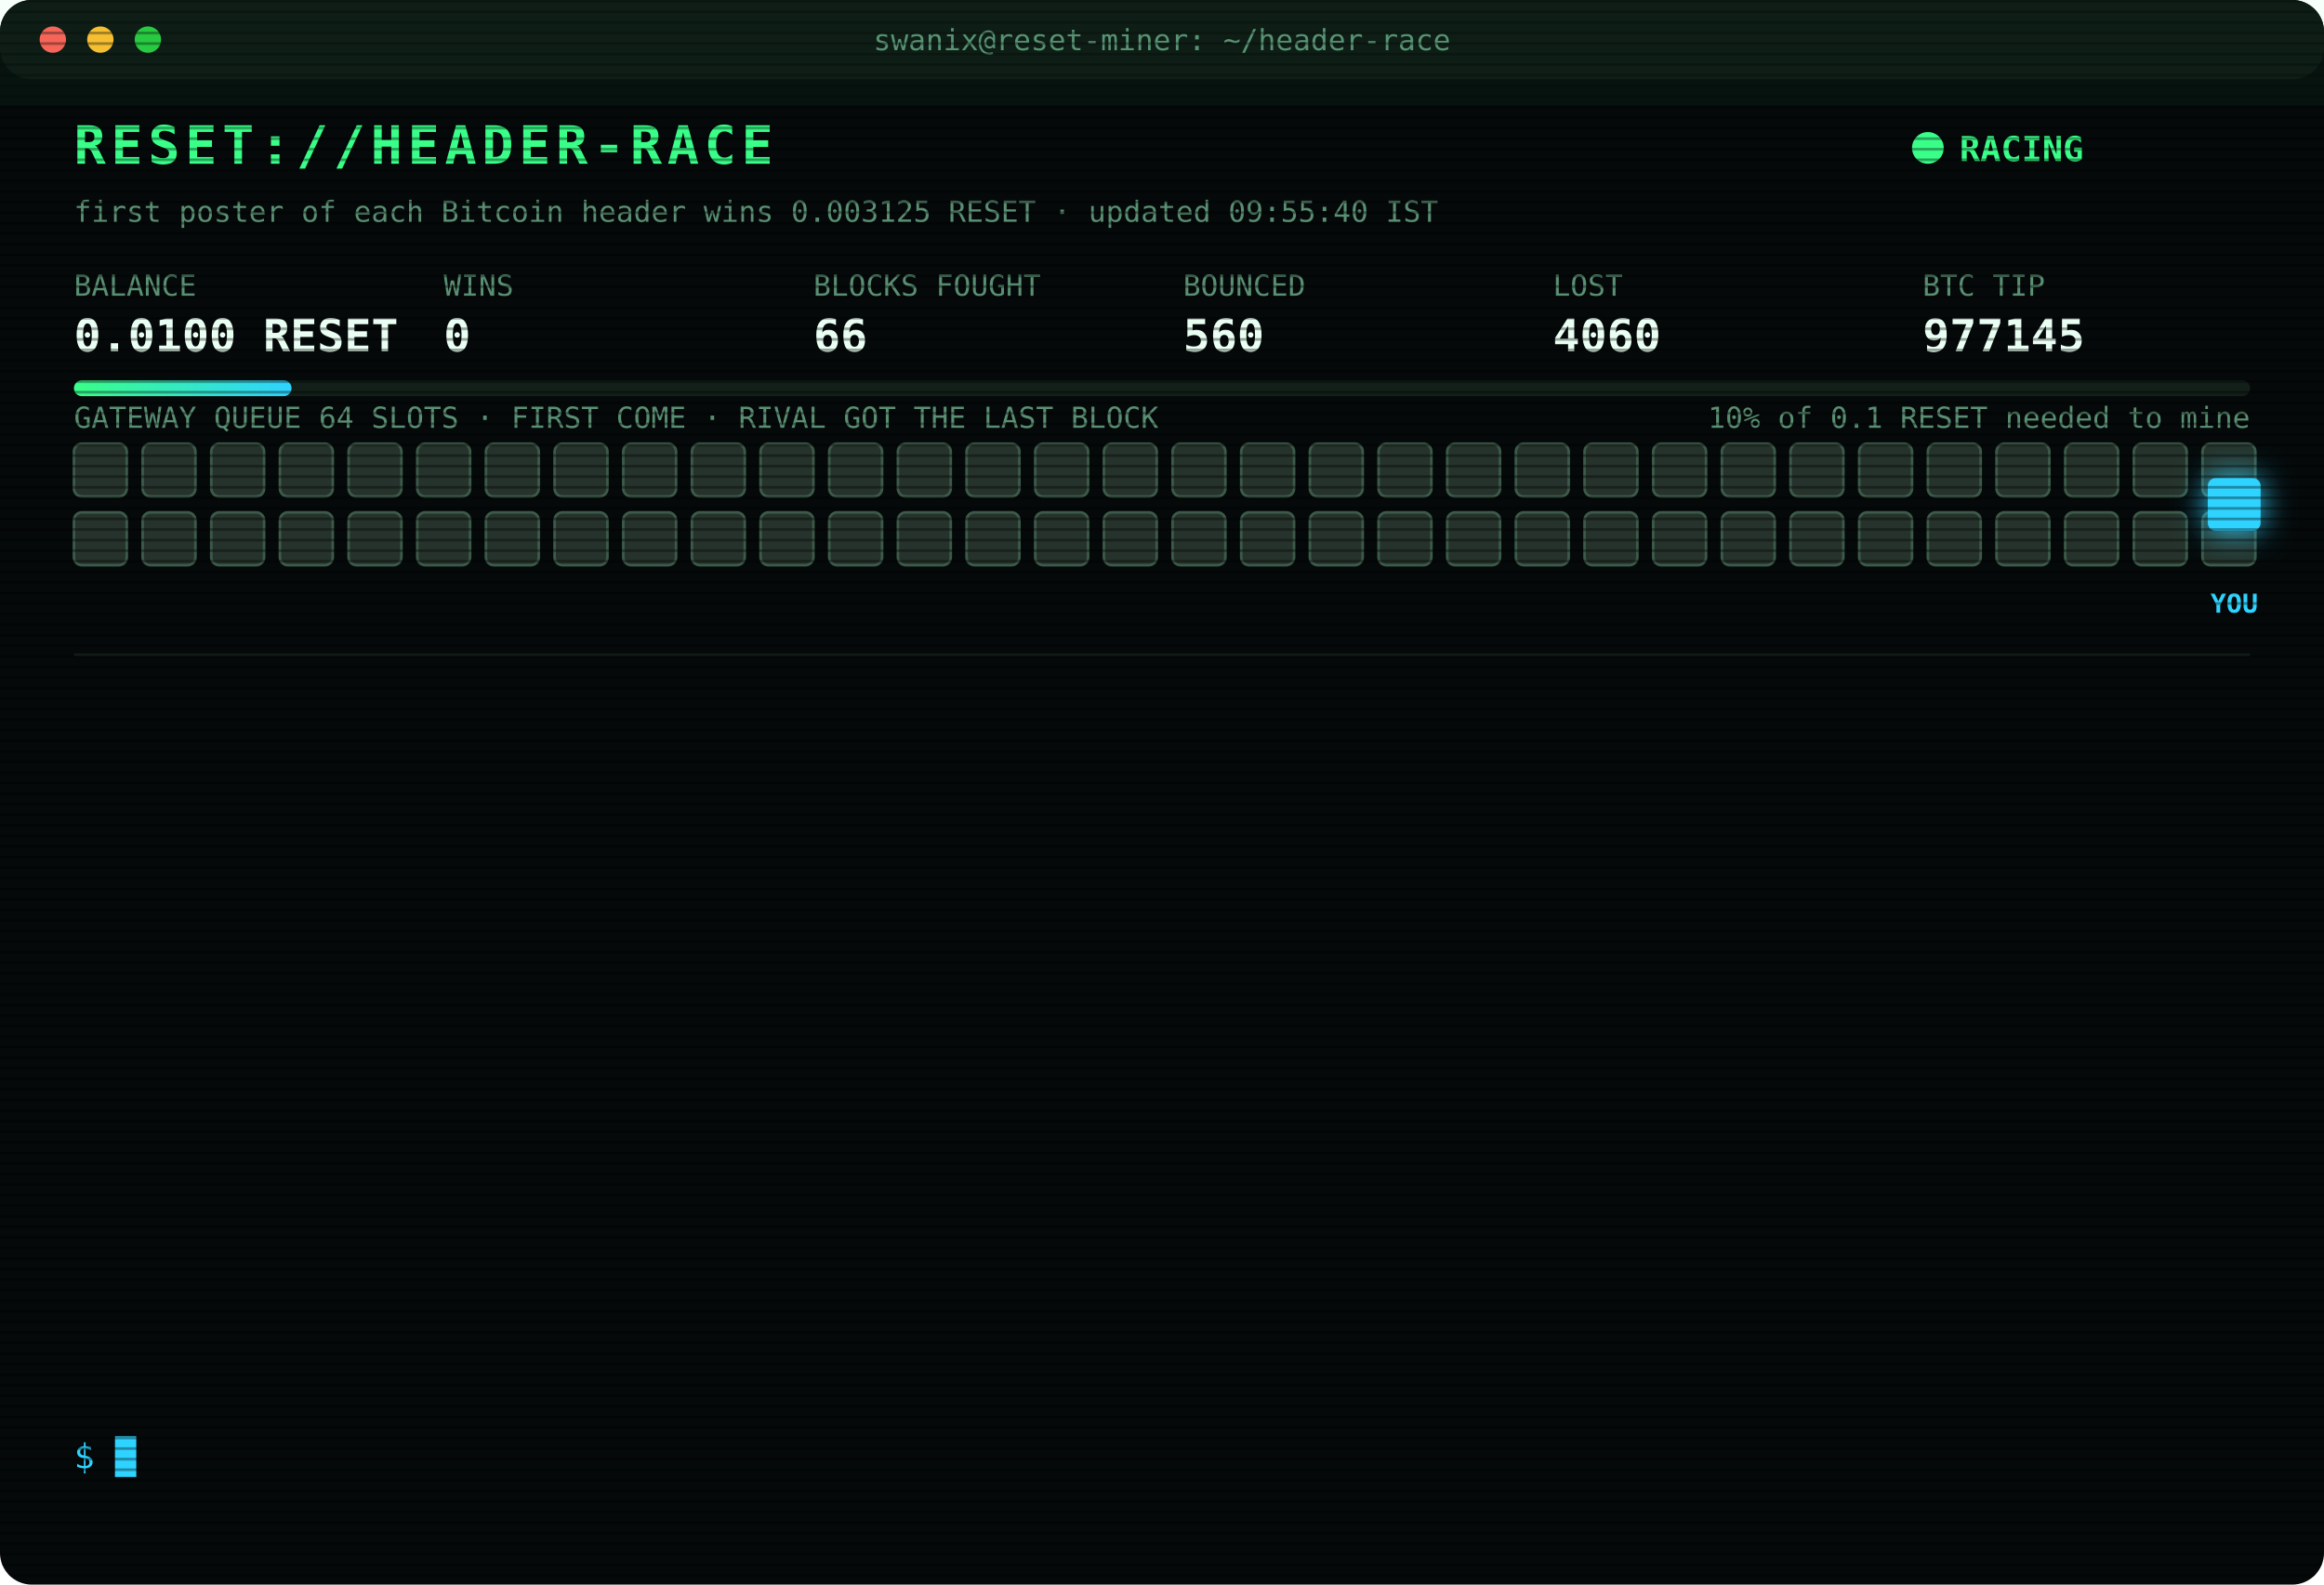
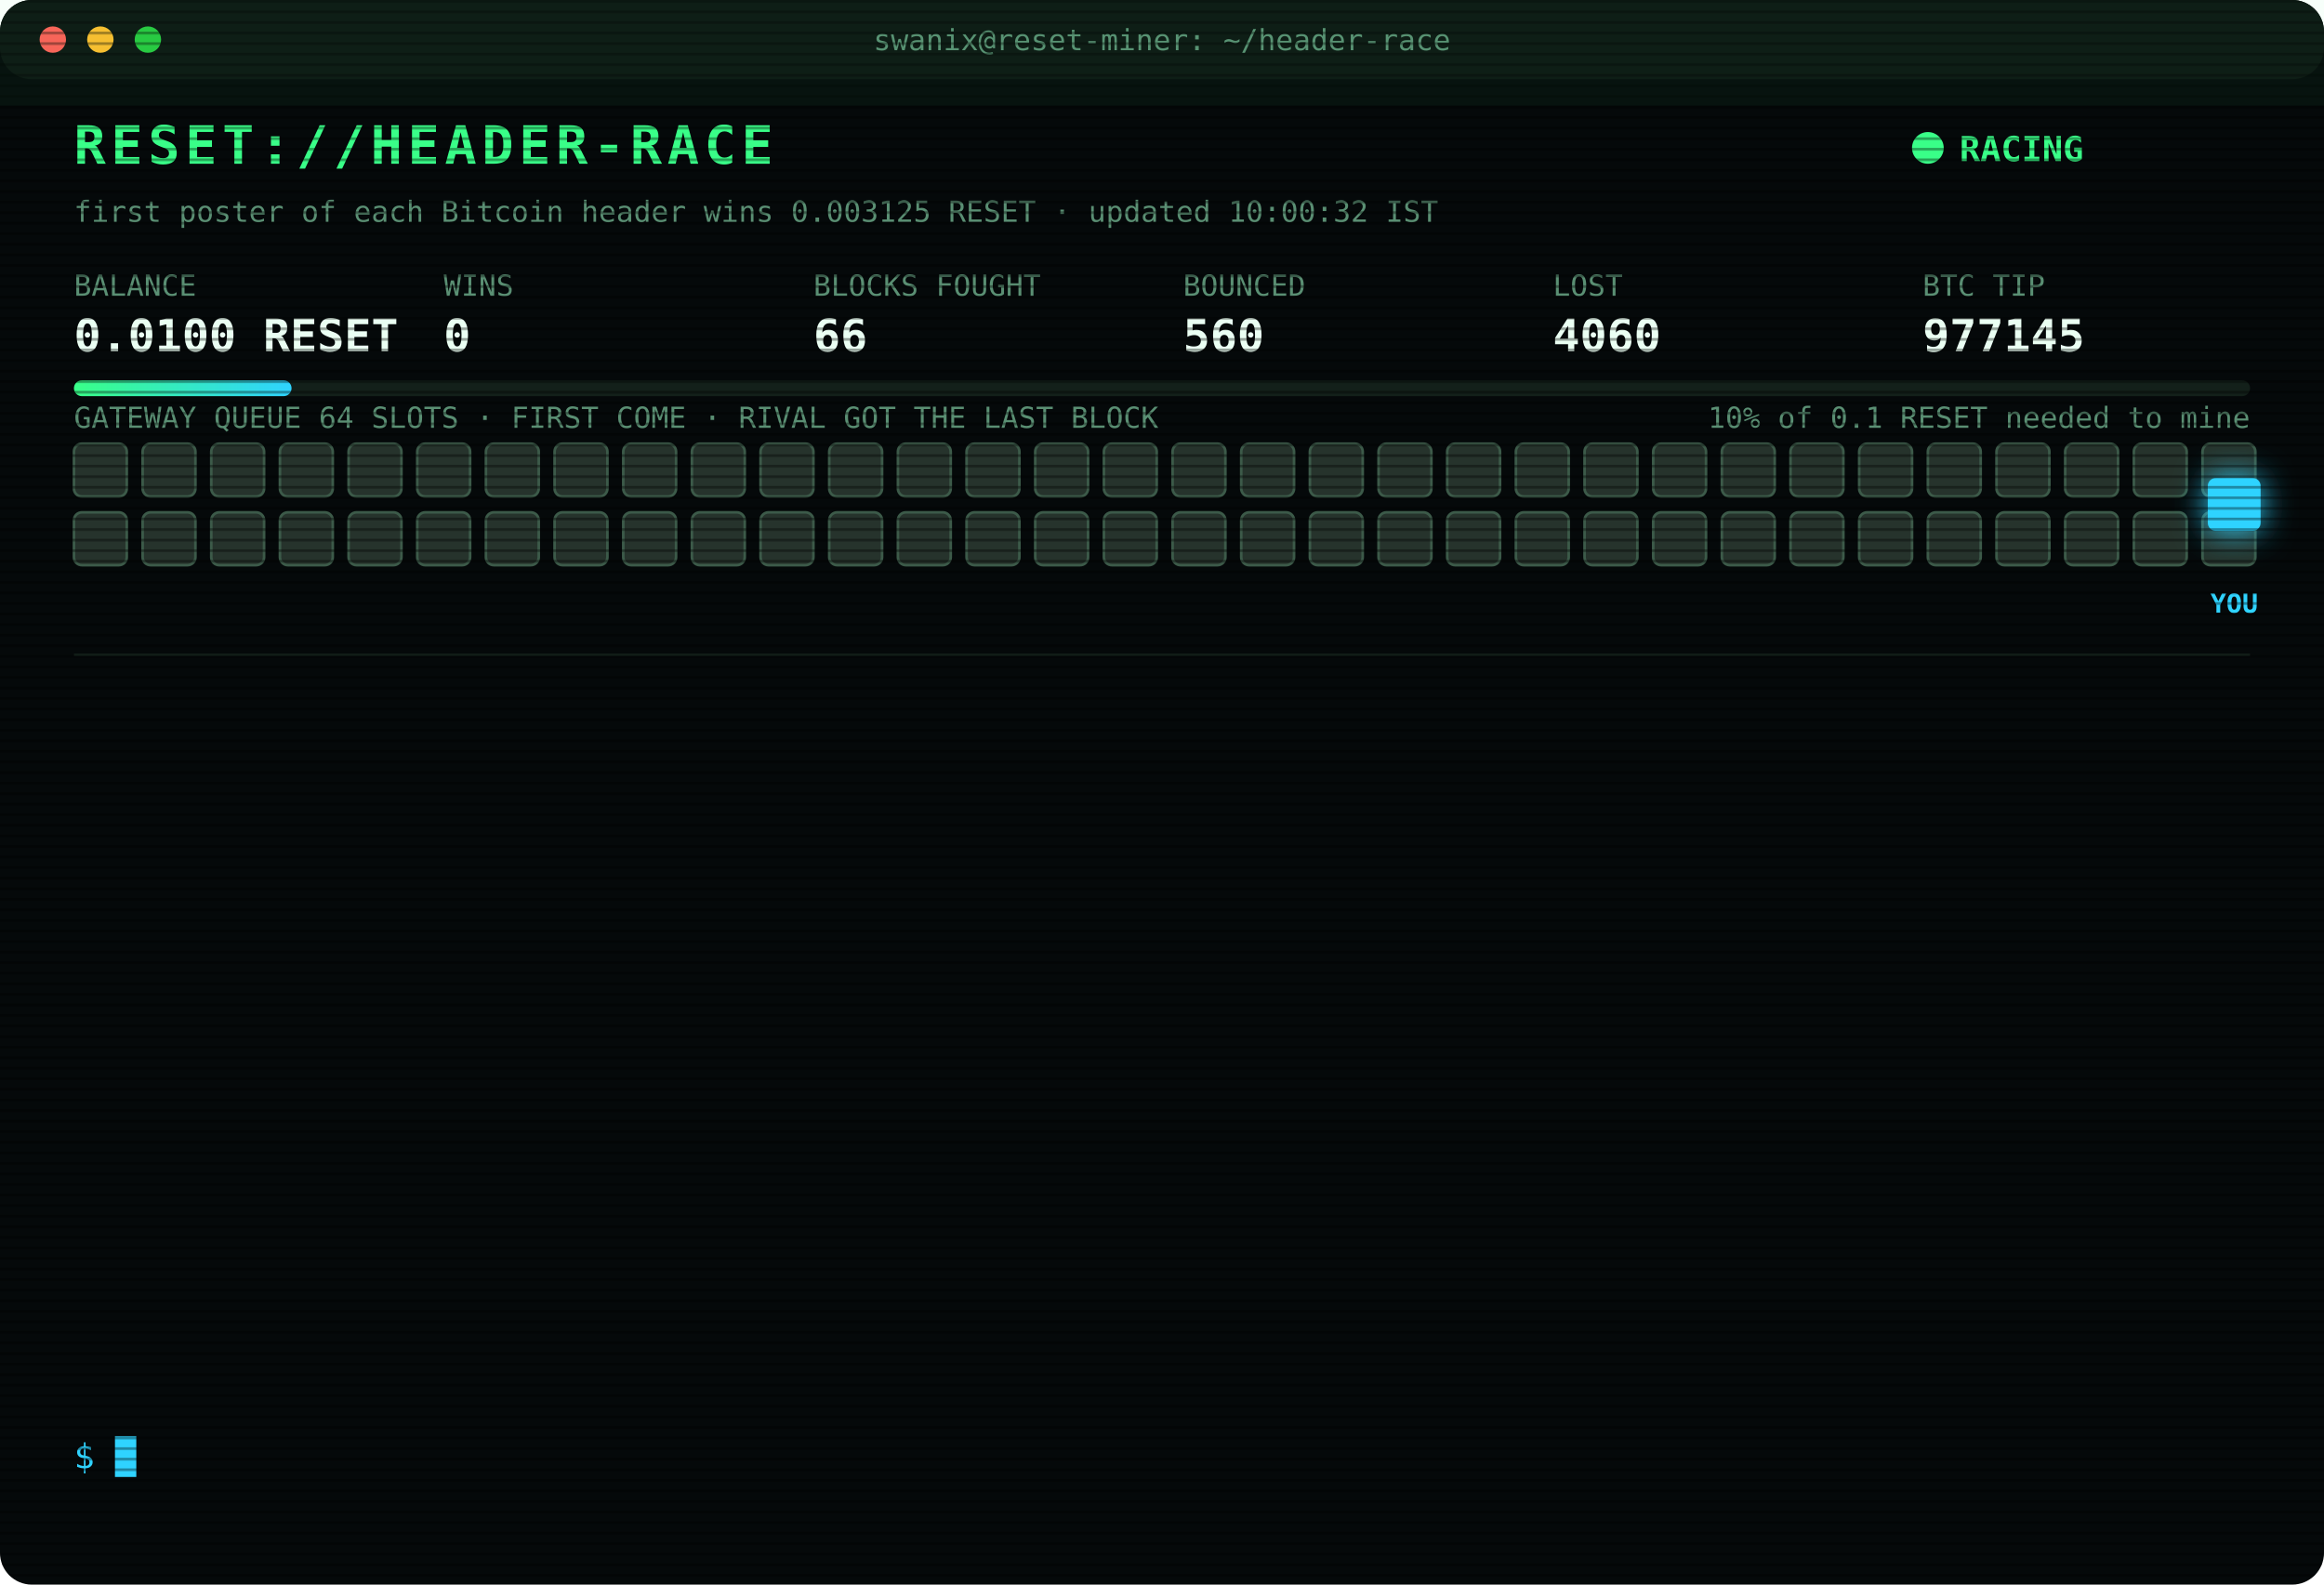
<svg xmlns="http://www.w3.org/2000/svg" width="880" height="600" viewBox="0 0 880 600" font-family="ui-monospace,SFMono-Regular,Menlo,Consolas,monospace">
  <style>
text{font-size:13px;fill:#7CFFB2}
.title{font-size:20px;font-weight:700;fill:#39FF88;letter-spacing:2px;animation:glitch 3s infinite steps(1)}
.sub{fill:#2fd3ff}.k{fill:#5a8f73;font-size:11px}.v{font-size:17px;font-weight:700;fill:#eafff3}
.ts{fill:#3f6b56}.boot{fill:#2fd3ff}.dim{fill:#5a8f73}.bad{fill:#ff4d6d}.warn{fill:#ffd23f}.mag{fill:#ff5cf0}.win{fill:#39FF88;font-weight:700}
.tag{font-size:10px;fill:#2fd3ff;font-weight:700}
.rival{fill:#26332c;stroke:#3c5a49;animation:jam 1.2s infinite alternate}
.idle{fill:#141c18;stroke:#22302a;animation:breathe 4s infinite}
.me{fill:#2fd3ff;filter:drop-shadow(0 0 6px #2fd3ff)}
.hover{animation:nudge 1.1s infinite ease-in-out}.bounce{animation:kick 1.4s infinite}
.ln{opacity:0;animation:in .4s forwards}
.cur{animation:blink 1s infinite steps(1)}
.scan{animation:scan 6s infinite linear}
.led{animation:blink 1.4s infinite}
@keyframes in{from{opacity:0;transform:translateX(-6px)}to{opacity:1;transform:none}}
@keyframes blink{50%{opacity:0}}
@keyframes jam{to{fill:#33463b}}
@keyframes breathe{50%{opacity:.4}}
@keyframes nudge{50%{transform:translateX(-10px)}}
@keyframes kick{0%,100%{transform:none}30%{transform:translateX(-14px)}55%{transform:translateX(10px) translateY(-6px)}}
@keyframes glitch{0%,92%{transform:none}93%{transform:translateX(2px);fill:#ff4d6d}95%{transform:translateX(-2px);fill:#2fd3ff}97%{transform:none}}
@keyframes scan{from{transform:translateY(-40px)}to{transform:translateY(600px)}}
</style>
  <defs>
    <pattern id="sl" width="4" height="4" patternUnits="userSpaceOnUse">
      <rect width="4" height="1" fill="#000" opacity=".35" />
    </pattern>
    <linearGradient id="bar">
      <stop offset="0" stop-color="#39FF88" />
      <stop offset="1" stop-color="#2fd3ff" />
    </linearGradient>
  </defs>
  <rect width="880" height="600" rx="12" fill="#05090a" />
  <rect width="880" height="30" rx="12" fill="#0d1512" />
  <circle cx="20" cy="15" r="5" fill="#ff5f57" />
  <circle cx="38" cy="15" r="5" fill="#febc2e" />
  <circle cx="56" cy="15" r="5" fill="#28c840" />
  <text x="440" y="19" text-anchor="middle" class="k">swanix@reset-miner: ~/header-race</text>
  <text x="28" y="62" class="title">RESET://HEADER-RACE</text>
  <circle class="led" cx="730" cy="56" r="6" fill="#39FF88" />
  <text x="742" y="61" class="win">RACING</text>
-   <text x="28" y="84" class="k">first poster of each Bitcoin header wins 0.003125 RESET · updated 09:55:40 IST</text>
+   <text x="28" y="84" class="k">first poster of each Bitcoin header wins 0.003125 RESET · updated 10:00:32 IST</text>
  <text x="28" y="112" class="k">BALANCE</text>
  <text x="28" y="133" class="v">0.0100 RESET</text>
  <text x="168" y="112" class="k">WINS</text>
  <text x="168" y="133" class="v">0</text>
  <text x="308" y="112" class="k">BLOCKS FOUGHT</text>
  <text x="308" y="133" class="v">66</text>
  <text x="448" y="112" class="k">BOUNCED</text>
  <text x="448" y="133" class="v">560</text>
  <text x="588" y="112" class="k">LOST</text>
  <text x="588" y="133" class="v">4060</text>
  <text x="728" y="112" class="k">BTC TIP</text>
  <text x="728" y="133" class="v">977145</text>
  <rect x="28" y="144" width="824" height="6" rx="3" fill="#13201a" />
  <rect x="28" y="144" width="82.4" height="6" rx="3" fill="url(#bar)" />
  <text x="852" y="162" text-anchor="end" class="k">10% of 0.1 RESET needed to mine</text>
  <text x="28" y="162" class="k">GATEWAY QUEUE 64 SLOTS · FIRST COME · RIVAL GOT THE LAST BLOCK</text>
  <rect class="rival" x="28" y="168" width="20" height="20" rx="3" style="animation-delay:0.00s" />
  <rect class="rival" x="54" y="168" width="20" height="20" rx="3" style="animation-delay:0.05s" />
  <rect class="rival" x="80" y="168" width="20" height="20" rx="3" style="animation-delay:0.10s" />
  <rect class="rival" x="106" y="168" width="20" height="20" rx="3" style="animation-delay:0.15s" />
  <rect class="rival" x="132" y="168" width="20" height="20" rx="3" style="animation-delay:0.20s" />
  <rect class="rival" x="158" y="168" width="20" height="20" rx="3" style="animation-delay:0.25s" />
  <rect class="rival" x="184" y="168" width="20" height="20" rx="3" style="animation-delay:0.30s" />
  <rect class="rival" x="210" y="168" width="20" height="20" rx="3" style="animation-delay:0.35s" />
  <rect class="rival" x="236" y="168" width="20" height="20" rx="3" style="animation-delay:0.40s" />
  <rect class="rival" x="262" y="168" width="20" height="20" rx="3" style="animation-delay:0.45s" />
  <rect class="rival" x="288" y="168" width="20" height="20" rx="3" style="animation-delay:0.50s" />
  <rect class="rival" x="314" y="168" width="20" height="20" rx="3" style="animation-delay:0.55s" />
  <rect class="rival" x="340" y="168" width="20" height="20" rx="3" style="animation-delay:0.60s" />
  <rect class="rival" x="366" y="168" width="20" height="20" rx="3" style="animation-delay:0.65s" />
  <rect class="rival" x="392" y="168" width="20" height="20" rx="3" style="animation-delay:0.70s" />
  <rect class="rival" x="418" y="168" width="20" height="20" rx="3" style="animation-delay:0.75s" />
  <rect class="rival" x="444" y="168" width="20" height="20" rx="3" style="animation-delay:0.80s" />
  <rect class="rival" x="470" y="168" width="20" height="20" rx="3" style="animation-delay:0.85s" />
  <rect class="rival" x="496" y="168" width="20" height="20" rx="3" style="animation-delay:0.90s" />
  <rect class="rival" x="522" y="168" width="20" height="20" rx="3" style="animation-delay:0.95s" />
  <rect class="rival" x="548" y="168" width="20" height="20" rx="3" style="animation-delay:1.00s" />
  <rect class="rival" x="574" y="168" width="20" height="20" rx="3" style="animation-delay:1.05s" />
  <rect class="rival" x="600" y="168" width="20" height="20" rx="3" style="animation-delay:1.10s" />
  <rect class="rival" x="626" y="168" width="20" height="20" rx="3" style="animation-delay:1.15s" />
  <rect class="rival" x="652" y="168" width="20" height="20" rx="3" style="animation-delay:1.20s" />
  <rect class="rival" x="678" y="168" width="20" height="20" rx="3" style="animation-delay:1.25s" />
  <rect class="rival" x="704" y="168" width="20" height="20" rx="3" style="animation-delay:1.30s" />
  <rect class="rival" x="730" y="168" width="20" height="20" rx="3" style="animation-delay:1.35s" />
  <rect class="rival" x="756" y="168" width="20" height="20" rx="3" style="animation-delay:1.40s" />
  <rect class="rival" x="782" y="168" width="20" height="20" rx="3" style="animation-delay:1.45s" />
  <rect class="rival" x="808" y="168" width="20" height="20" rx="3" style="animation-delay:1.50s" />
  <rect class="rival" x="834" y="168" width="20" height="20" rx="3" style="animation-delay:1.55s" />
  <rect class="rival" x="28" y="194" width="20" height="20" rx="3" style="animation-delay:1.60s" />
  <rect class="rival" x="54" y="194" width="20" height="20" rx="3" style="animation-delay:1.65s" />
  <rect class="rival" x="80" y="194" width="20" height="20" rx="3" style="animation-delay:1.70s" />
  <rect class="rival" x="106" y="194" width="20" height="20" rx="3" style="animation-delay:1.75s" />
  <rect class="rival" x="132" y="194" width="20" height="20" rx="3" style="animation-delay:1.80s" />
  <rect class="rival" x="158" y="194" width="20" height="20" rx="3" style="animation-delay:1.85s" />
  <rect class="rival" x="184" y="194" width="20" height="20" rx="3" style="animation-delay:1.90s" />
  <rect class="rival" x="210" y="194" width="20" height="20" rx="3" style="animation-delay:1.95s" />
  <rect class="rival" x="236" y="194" width="20" height="20" rx="3" style="animation-delay:2.00s" />
  <rect class="rival" x="262" y="194" width="20" height="20" rx="3" style="animation-delay:2.05s" />
  <rect class="rival" x="288" y="194" width="20" height="20" rx="3" style="animation-delay:2.10s" />
  <rect class="rival" x="314" y="194" width="20" height="20" rx="3" style="animation-delay:2.15s" />
  <rect class="rival" x="340" y="194" width="20" height="20" rx="3" style="animation-delay:2.20s" />
  <rect class="rival" x="366" y="194" width="20" height="20" rx="3" style="animation-delay:2.25s" />
  <rect class="rival" x="392" y="194" width="20" height="20" rx="3" style="animation-delay:2.30s" />
  <rect class="rival" x="418" y="194" width="20" height="20" rx="3" style="animation-delay:2.35s" />
  <rect class="rival" x="444" y="194" width="20" height="20" rx="3" style="animation-delay:2.40s" />
  <rect class="rival" x="470" y="194" width="20" height="20" rx="3" style="animation-delay:2.45s" />
  <rect class="rival" x="496" y="194" width="20" height="20" rx="3" style="animation-delay:2.50s" />
  <rect class="rival" x="522" y="194" width="20" height="20" rx="3" style="animation-delay:2.55s" />
  <rect class="rival" x="548" y="194" width="20" height="20" rx="3" style="animation-delay:2.60s" />
  <rect class="rival" x="574" y="194" width="20" height="20" rx="3" style="animation-delay:2.65s" />
  <rect class="rival" x="600" y="194" width="20" height="20" rx="3" style="animation-delay:2.70s" />
  <rect class="rival" x="626" y="194" width="20" height="20" rx="3" style="animation-delay:2.75s" />
  <rect class="rival" x="652" y="194" width="20" height="20" rx="3" style="animation-delay:2.80s" />
  <rect class="rival" x="678" y="194" width="20" height="20" rx="3" style="animation-delay:2.85s" />
  <rect class="rival" x="704" y="194" width="20" height="20" rx="3" style="animation-delay:2.90s" />
  <rect class="rival" x="730" y="194" width="20" height="20" rx="3" style="animation-delay:2.95s" />
  <rect class="rival" x="756" y="194" width="20" height="20" rx="3" style="animation-delay:3.00s" />
  <rect class="rival" x="782" y="194" width="20" height="20" rx="3" style="animation-delay:3.05s" />
  <rect class="rival" x="808" y="194" width="20" height="20" rx="3" style="animation-delay:3.10s" />
  <rect class="rival" x="834" y="194" width="20" height="20" rx="3" style="animation-delay:3.15s" />
  <g class="hover">
    <rect class="me" x="836" y="181" width="20" height="20" rx="3" />
    <text class="tag" x="846" y="232" text-anchor="middle">YOU</text>
  </g>
  <line x1="28" x2="852" y1="248" y2="248" stroke="#13201a" />
  <g class="ln" style="animation-delay:0.40s">
    <text x="28" y="270" class="ts">08:00:35</text>
    <text x="104" y="270" class="boot">[BOOT] racer v3 online · 3 feeds · stint 340m</text>
  </g>
  <g class="ln" style="animation-delay:0.65s">
    <text x="28" y="292" class="ts">08:03:33</text>
    <text x="104" y="292" class="bad">[LOST] #977132 taken by a rival miner</text>
  </g>
  <g class="ln" style="animation-delay:0.90s">
    <text x="28" y="314" class="ts">08:06:38</text>
    <text x="104" y="314" class="bad">[LOST] #977133 taken by a rival miner</text>
  </g>
  <g class="ln" style="animation-delay:1.15s">
    <text x="28" y="336" class="ts">08:15:52</text>
    <text x="104" y="336" class="bad">[LOST] #977134 taken by a rival miner</text>
  </g>
  <g class="ln" style="animation-delay:1.40s">
    <text x="28" y="358" class="ts">08:18:54</text>
    <text x="104" y="358" class="bad">[LOST] #977135 taken by a rival miner</text>
  </g>
  <g class="ln" style="animation-delay:1.65s">
    <text x="28" y="380" class="ts">08:21:21</text>
    <text x="104" y="380" class="bad">[LOST] #977136 taken by a rival miner</text>
  </g>
  <g class="ln" style="animation-delay:1.90s">
    <text x="28" y="402" class="ts">08:25:06</text>
    <text x="104" y="402" class="bad">[LOST] #977137 taken by a rival miner</text>
  </g>
  <g class="ln" style="animation-delay:2.15s">
    <text x="28" y="424" class="ts">08:51:18</text>
    <text x="104" y="424" class="bad">[LOST] #977138 taken by a rival miner</text>
  </g>
  <g class="ln" style="animation-delay:2.40s">
    <text x="28" y="446" class="ts">08:59:33</text>
    <text x="104" y="446" class="bad">[LOST] #977139 taken by a rival miner</text>
  </g>
  <g class="ln" style="animation-delay:2.65s">
    <text x="28" y="468" class="ts">08:59:51</text>
    <text x="104" y="468" class="bad">[LOST] #977140 taken by a rival miner</text>
  </g>
  <g class="ln" style="animation-delay:2.90s">
    <text x="28" y="490" class="ts">09:04:47</text>
    <text x="104" y="490" class="bad">[LOST] #977141 taken by a rival miner</text>
  </g>
  <g class="ln" style="animation-delay:3.15s">
    <text x="28" y="512" class="ts">09:44:36</text>
    <text x="104" y="512" class="bad">[LOST] #977144 taken by a rival miner</text>
  </g>
  <g class="ln" style="animation-delay:3.40s">
    <text x="28" y="534" class="ts">09:55:40</text>
    <text x="104" y="534" class="bad">[LOST] #977145 taken by a rival miner</text>
  </g>
  <text x="28" y="556" class="sub">$ <tspan class="cur">█</tspan>
  </text>
  <rect width="880" height="600" rx="12" fill="url(#sl)" pointer-events="none" />
  <rect class="scan" width="880" height="40" fill="#39FF88" opacity=".04" />
</svg>
